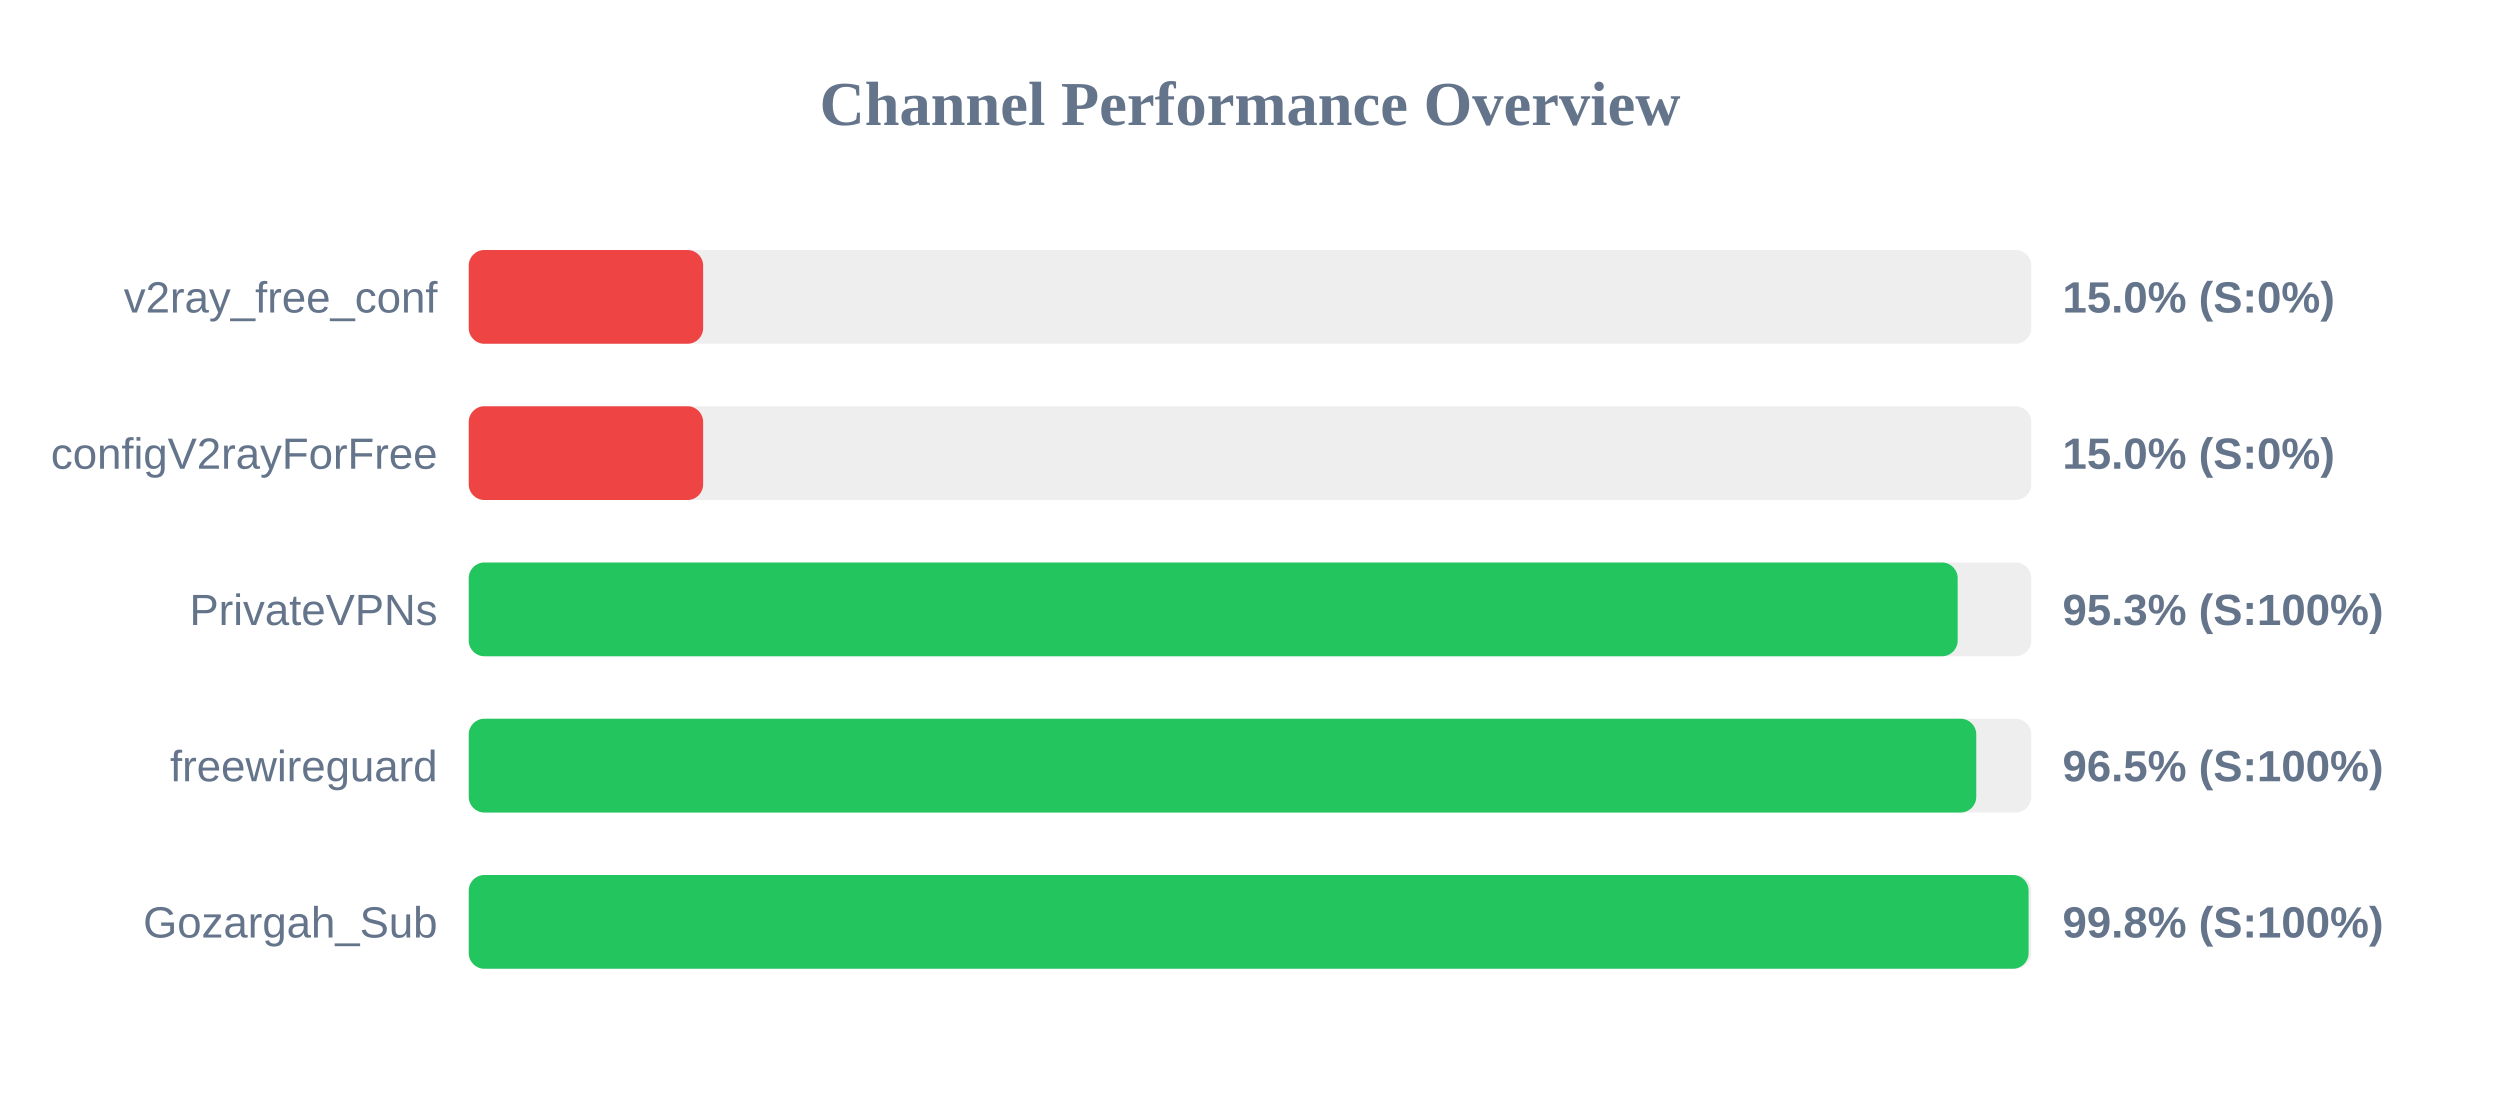
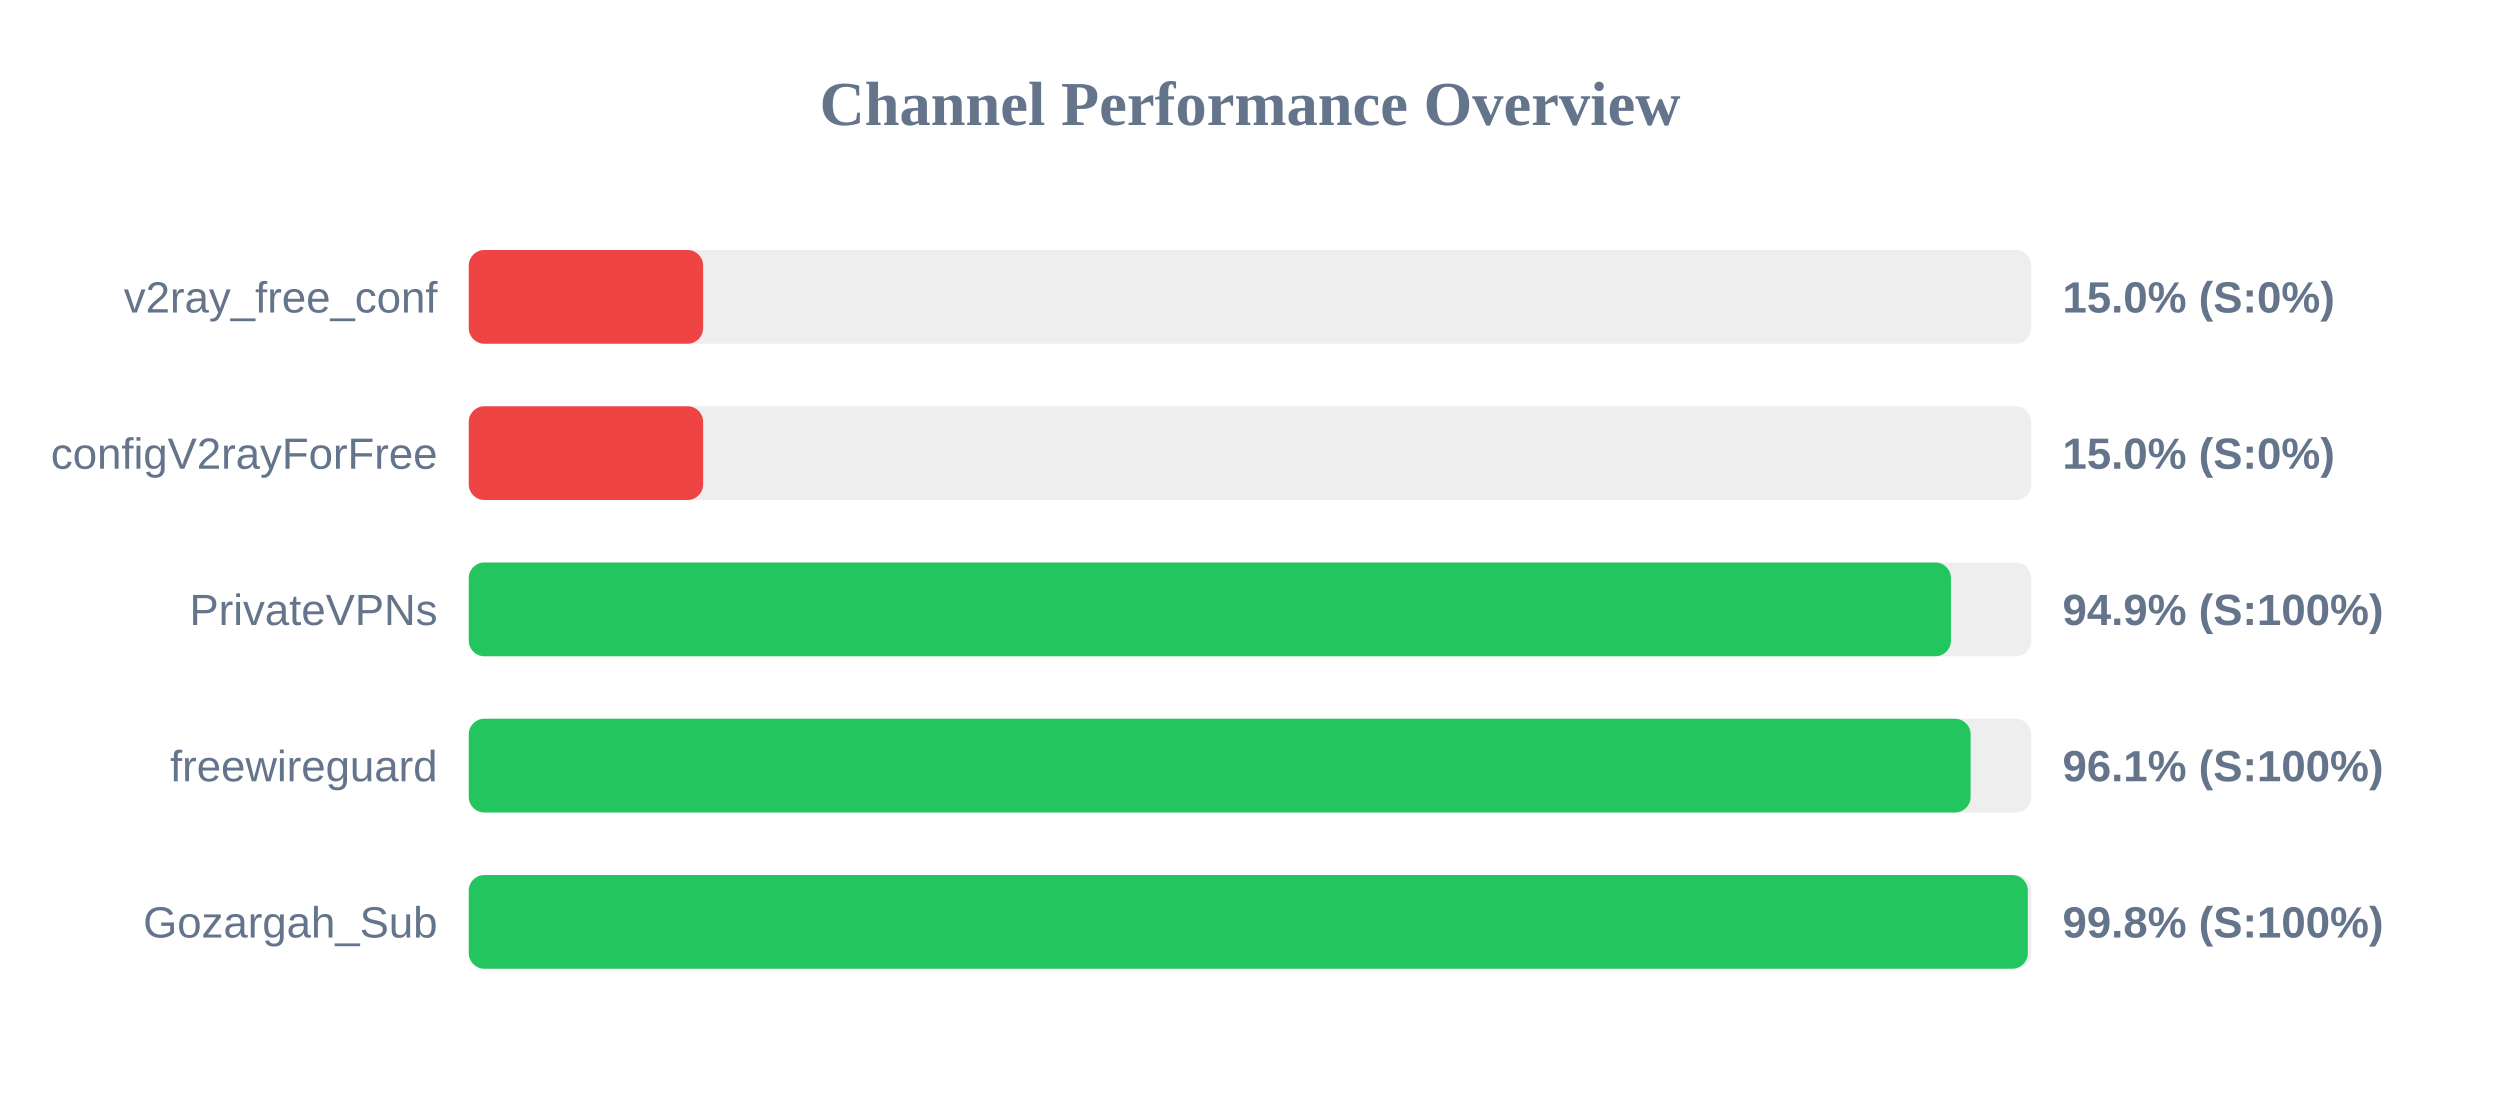
<svg xmlns="http://www.w3.org/2000/svg" width="800" height="350" version="1.1">
  <style>
        .row { font: 14px Arial; fill: #64748b; }
        .score { font: bold 14px Arial; fill: #64748b; }
    </style>
  <text x="400" y="40" text-anchor="middle" font-size="20px" font-weight="bold" fill="#64748b">Channel Performance Overview</text>
  <rect x="150" y="80" width="500" height="30" fill="#eee" rx="5" />
  <rect x="150" y="80" width="75.0" height="30" fill="#ef4444" rx="5" />
  <text x="140" y="100" text-anchor="end" class="row">v2ray_free_conf</text>
  <text x="660" y="100" text-anchor="start" class="score">15.0% (S:0%)</text>
  <rect x="150" y="130" width="500" height="30" fill="#eee" rx="5" />
  <rect x="150" y="130" width="75.0" height="30" fill="#ef4444" rx="5" />
  <text x="140" y="150" text-anchor="end" class="row">configV2rayForFree</text>
  <text x="660" y="150" text-anchor="start" class="score">15.0% (S:0%)</text>
  <rect x="150" y="180" width="500" height="30" fill="#eee" rx="5" />
-   <rect x="150" y="180" width="476.45" height="30" fill="#22c55e" rx="5" />
+   <rect x="150" y="180" width="474.3" height="30" fill="#22c55e" rx="5" />
  <text x="140" y="200" text-anchor="end" class="row">PrivateVPNs</text>
-   <text x="660" y="200" text-anchor="start" class="score">95.3% (S:100%)</text>
+   <text x="660" y="200" text-anchor="start" class="score">94.9% (S:100%)</text>
  <rect x="150" y="230" width="500" height="30" fill="#eee" rx="5" />
-   <rect x="150" y="230" width="482.4" height="30" fill="#22c55e" rx="5" />
+   <rect x="150" y="230" width="480.6" height="30" fill="#22c55e" rx="5" />
  <text x="140" y="250" text-anchor="end" class="row">freewireguard</text>
-   <text x="660" y="250" text-anchor="start" class="score">96.5% (S:100%)</text>
+   <text x="660" y="250" text-anchor="start" class="score">96.1% (S:100%)</text>
  <rect x="150" y="280" width="500" height="30" fill="#eee" rx="5" />
-   <rect x="150" y="280" width="499.15" height="30" fill="#22c55e" rx="5" />
+   <rect x="150" y="280" width="498.9" height="30" fill="#22c55e" rx="5" />
  <text x="140" y="300" text-anchor="end" class="row">Gozargah_Sub</text>
  <text x="660" y="300" text-anchor="start" class="score">99.8% (S:100%)</text>
</svg>
